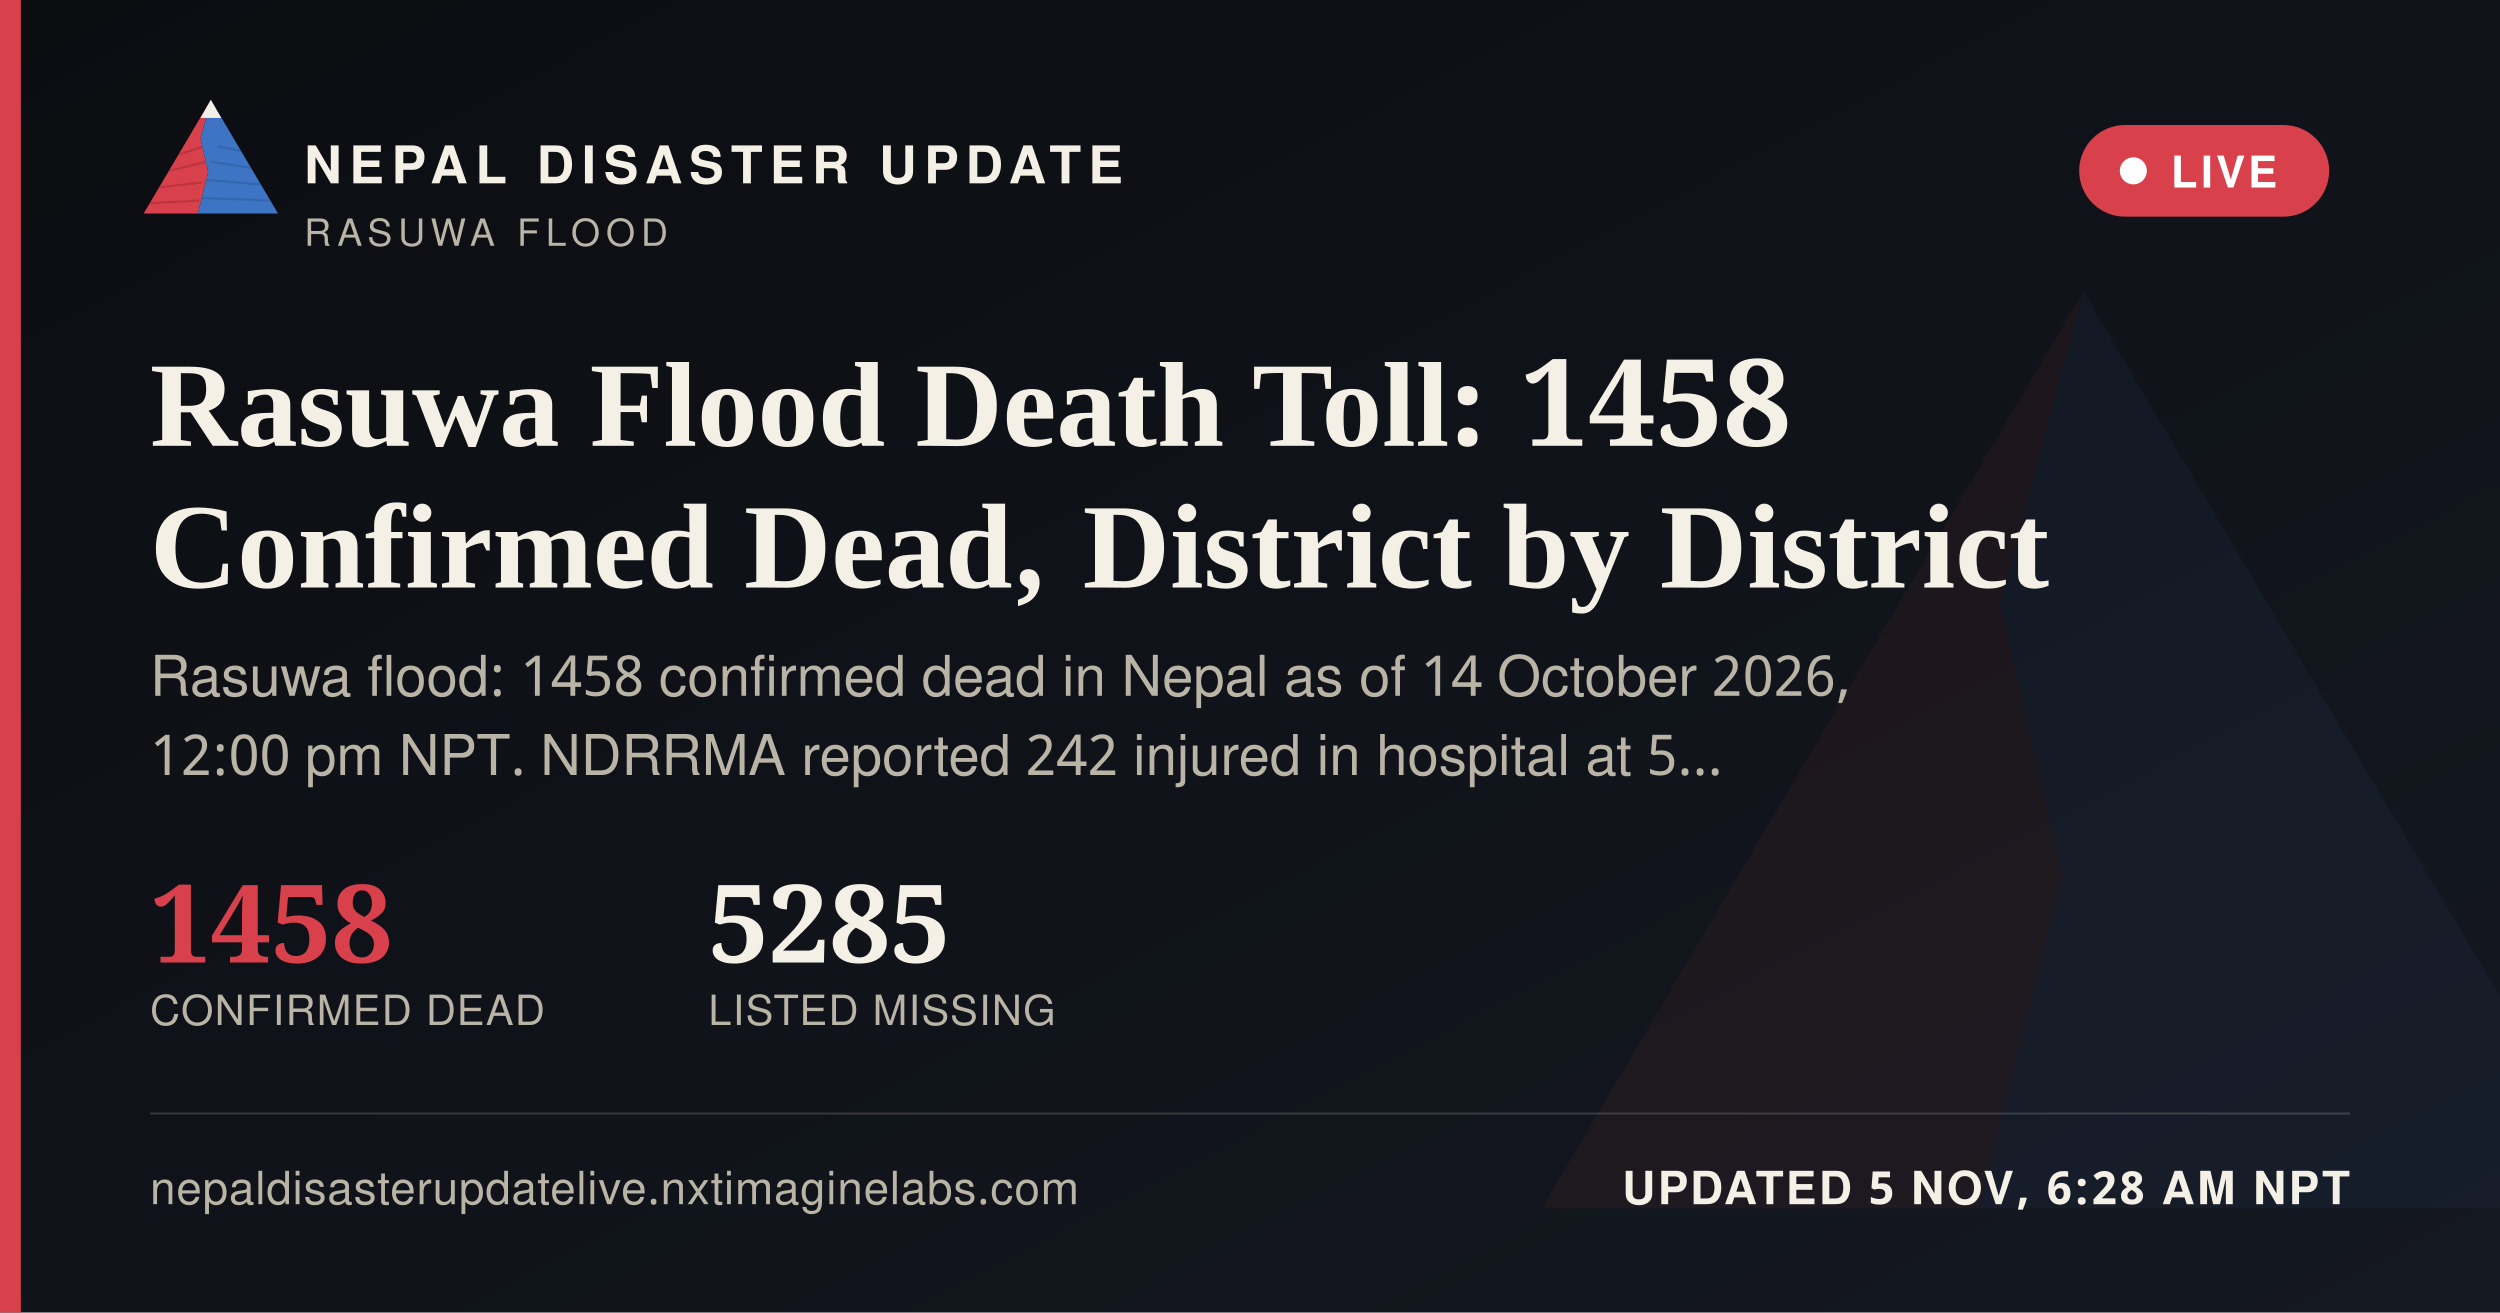
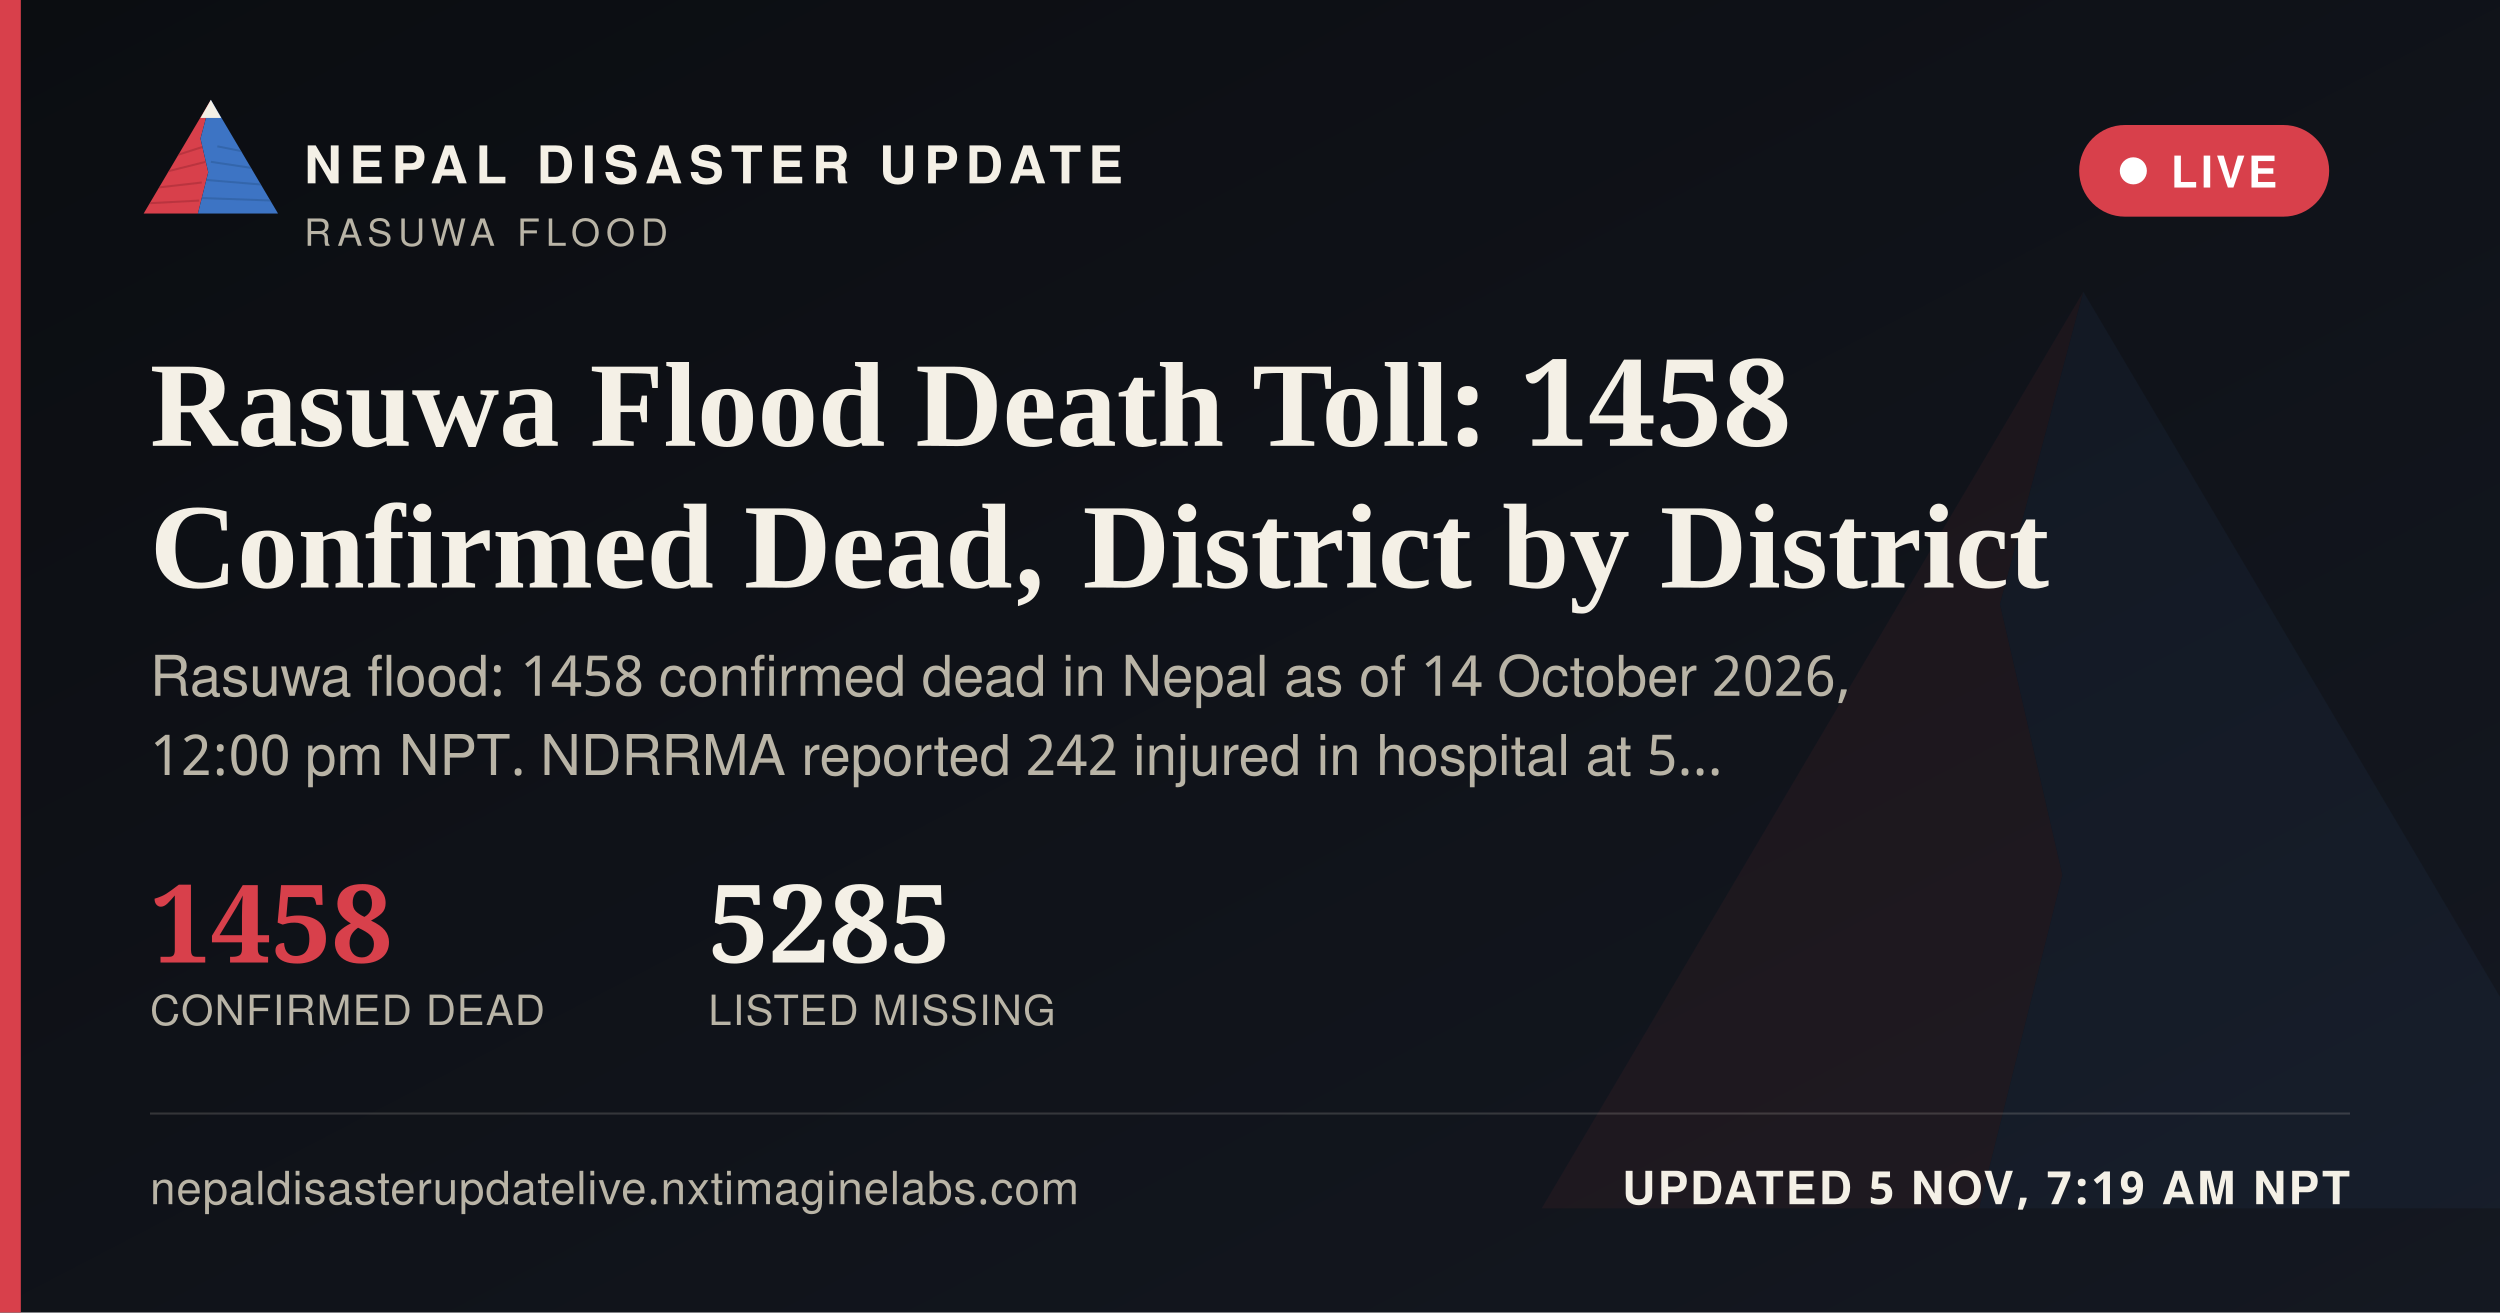
<svg xmlns="http://www.w3.org/2000/svg" width="1200" height="630" viewBox="0 0 1200 630">
  <defs>
    <linearGradient id="ogbg" x1="0" y1="0" x2="1" y2="1">
      <stop offset="0" stop-color="#0B0D11" />
      <stop offset="1" stop-color="#141821" />
    </linearGradient>
  </defs>
  <rect width="1200" height="630" fill="url(#ogbg)" />
  <g transform="translate(700,60) scale(5)" opacity="0.06">
    <polygon points="60,16 52,46 58,72 50,104 8,104" fill="#D8404B" />
    <polygon points="60,16 112,104 50,104 58,72 52,46" fill="#3D74C4" />
  </g>
  <rect x="0" y="0" width="10" height="630" fill="#D8404B" />
  <g transform="translate(64,38) scale(0.62)">
    <g>
      <defs>
        <clipPath id="ogLc">
          <polygon points="60,16 52,46 58,72 50,104 8,104" />
        </clipPath>
        <clipPath id="ogRc">
          <polygon points="60,16 112,104 50,104 58,72 52,46" />
        </clipPath>
      </defs>
      <polygon points="60,16 52,46 58,72 50,104 8,104" fill="#D8404B" />
      <g clip-path="url(#ogLc)" stroke="#A32A34" stroke-width="1.6" fill="none" opacity="0.55">
        <path d="M30,60 L55,52" />
        <path d="M24,72 L56,64" />
        <path d="M18,84 L53,80" />
        <path d="M13,96 L51,94" />
      </g>
      <polygon points="60,16 112,104 50,104 58,72 52,46" fill="#3D74C4" />
      <g clip-path="url(#ogRc)" stroke="#2A5793" stroke-width="1.6" fill="none" opacity="0.5">
        <path d="M65,52 L95,58" />
        <path d="M60,64 L100,70" />
        <path d="M56,78 L104,82" />
        <path d="M52,92 L108,94" />
      </g>
      <polygon points="60,16 52,30 68,30" fill="#F4F0E6" />
    </g>
  </g>
  <text x="146" y="88" font-family="'Public Sans', 'Noto Sans Devanagari', 'Helvetica Neue', Helvetica, Arial, sans-serif" font-size="25" font-weight="800" letter-spacing="3.6" fill="#F4F0E6">NEPAL DISASTER UPDATE</text>
  <text x="146" y="118" font-family="'Public Sans', 'Noto Sans Devanagari', 'Helvetica Neue', Helvetica, Arial, sans-serif" font-size="18" letter-spacing="2.8" fill="#B9B4A6">RASUWA FLOOD</text>
  <g>
    <rect x="998" y="60" width="120" height="44" rx="22" fill="#D8404B" stroke="none" />
    <circle cx="1024" cy="82" r="6.5" fill="#FFFFFF" />
    <text x="1042" y="90" font-family="'Public Sans', 'Noto Sans Devanagari', 'Helvetica Neue', Helvetica, Arial, sans-serif" font-size="21" font-weight="700" letter-spacing="1.6" fill="#FFFFFF">LIVE</text>
  </g>
  <text x="72" y="214" font-family="Newsreader, 'Noto Serif Devanagari', Georgia, 'Times New Roman', serif" font-size="58" font-weight="600" fill="#F4F0E6">Rasuwa Flood Death Toll: 1458</text>
  <text x="72" y="282" font-family="Newsreader, 'Noto Serif Devanagari', Georgia, 'Times New Roman', serif" font-size="58" font-weight="600" fill="#F4F0E6">Confirmed Dead, District by District</text>
  <text x="72" y="334" font-family="'Public Sans', 'Noto Sans Devanagari', 'Helvetica Neue', Helvetica, Arial, sans-serif" font-size="27" fill="#B9B4A6">Rasuwa flood: 1458 confirmed dead in Nepal as of 14 October 2026,</text>
  <text x="72" y="372" font-family="'Public Sans', 'Noto Sans Devanagari', 'Helvetica Neue', Helvetica, Arial, sans-serif" font-size="27" fill="#B9B4A6">12:00 pm NPT. NDRRMA reported 242 injured in hospital at 5…</text>
  <g transform="translate(72,462)">
    <text x="0" y="0" font-family="Newsreader, 'Noto Serif Devanagari', Georgia, 'Times New Roman', serif" font-size="52" font-weight="600" fill="#D8404B">1458</text>
    <text x="0" y="30" font-family="'Public Sans', 'Noto Sans Devanagari', 'Helvetica Neue', Helvetica, Arial, sans-serif" font-size="20" letter-spacing="0.6" fill="#B9B4A6">CONFIRMED DEAD</text>
    <text x="268" y="0" font-family="Newsreader, 'Noto Serif Devanagari', Georgia, 'Times New Roman', serif" font-size="52" font-weight="600" fill="#F4F0E6">5285</text>
    <text x="268" y="30" font-family="'Public Sans', 'Noto Sans Devanagari', 'Helvetica Neue', Helvetica, Arial, sans-serif" font-size="20" letter-spacing="0.6" fill="#B9B4A6">LISTED MISSING</text>
  </g>
  <rect x="72" y="534" width="1056" height="1" fill="rgba(244,240,230,0.16)" />
  <text x="72" y="578" font-family="'Public Sans', 'Noto Sans Devanagari', 'Helvetica Neue', Helvetica, Arial, sans-serif" font-size="22" fill="#B9B4A6" letter-spacing="0.4">nepaldisasterupdatelive.nxtimaginelabs.com</text>
-   <text x="1128" y="578" text-anchor="end" font-family="'Public Sans', 'Noto Sans Devanagari', 'Helvetica Neue', Helvetica, Arial, sans-serif" font-size="22" font-weight="700" letter-spacing="1.2" fill="#F4F0E6">UPDATED 5 NOV, 6:28 AM NPT</text>
+   <text x="1128" y="578" text-anchor="end" font-family="'Public Sans', 'Noto Sans Devanagari', 'Helvetica Neue', Helvetica, Arial, sans-serif" font-size="22" font-weight="700" letter-spacing="1.2" fill="#F4F0E6">UPDATED 5 NOV, 7:19 AM NPT</text>
</svg>
